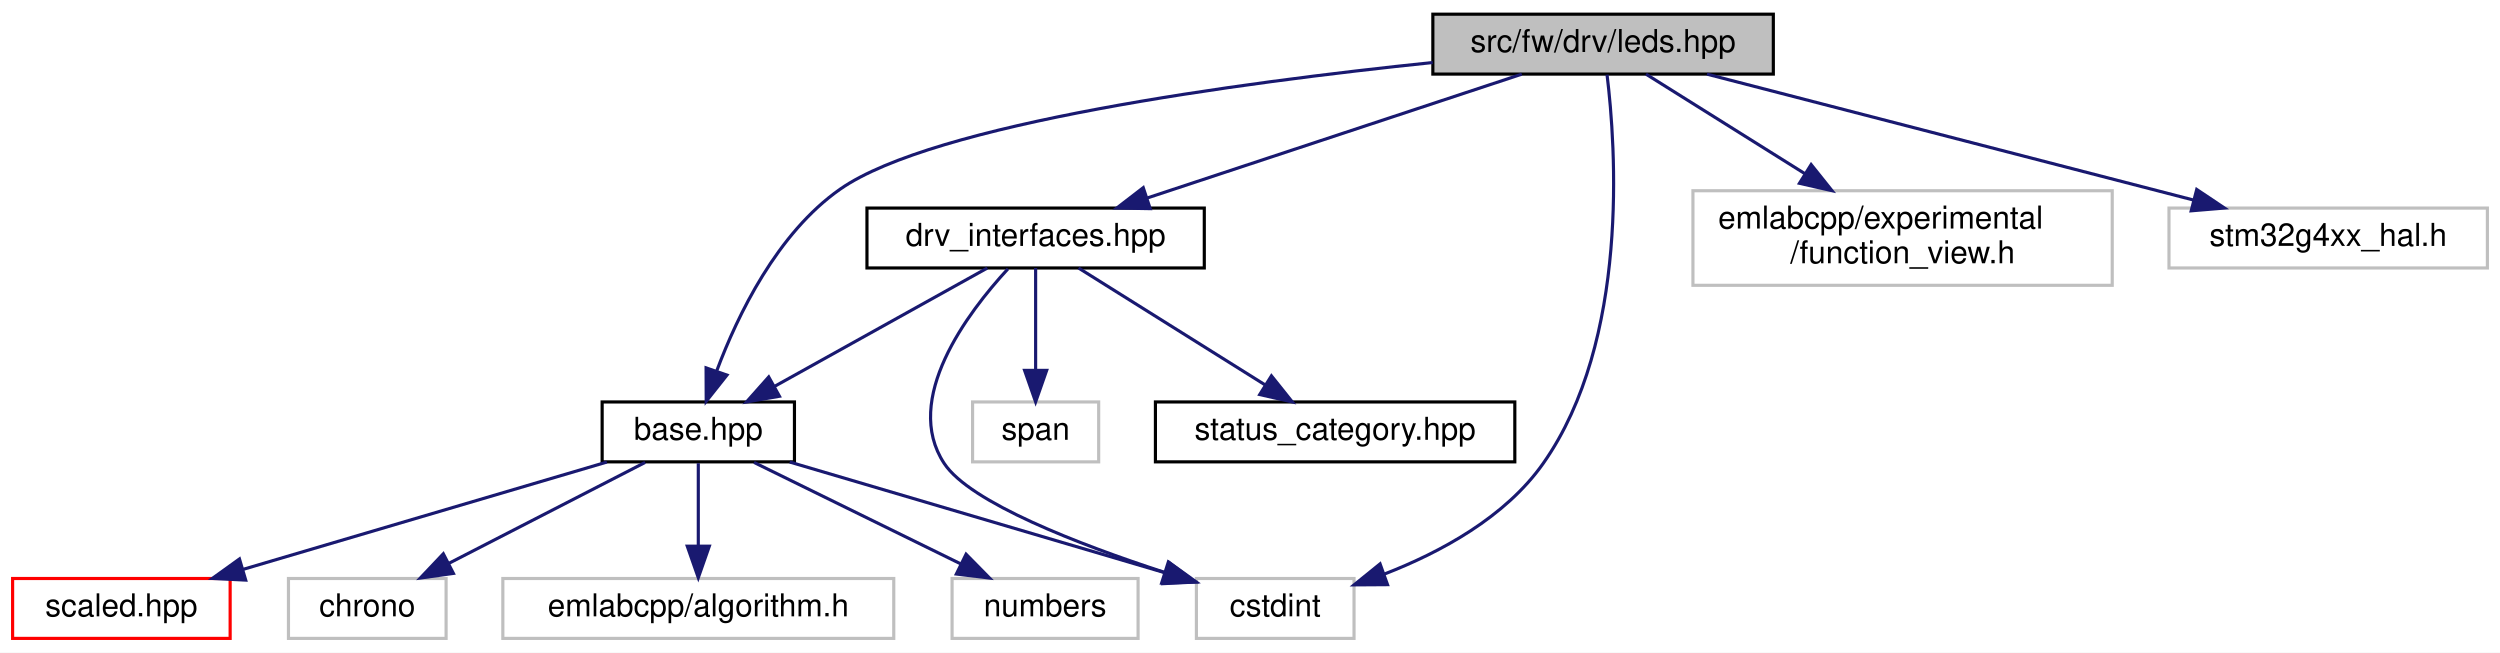
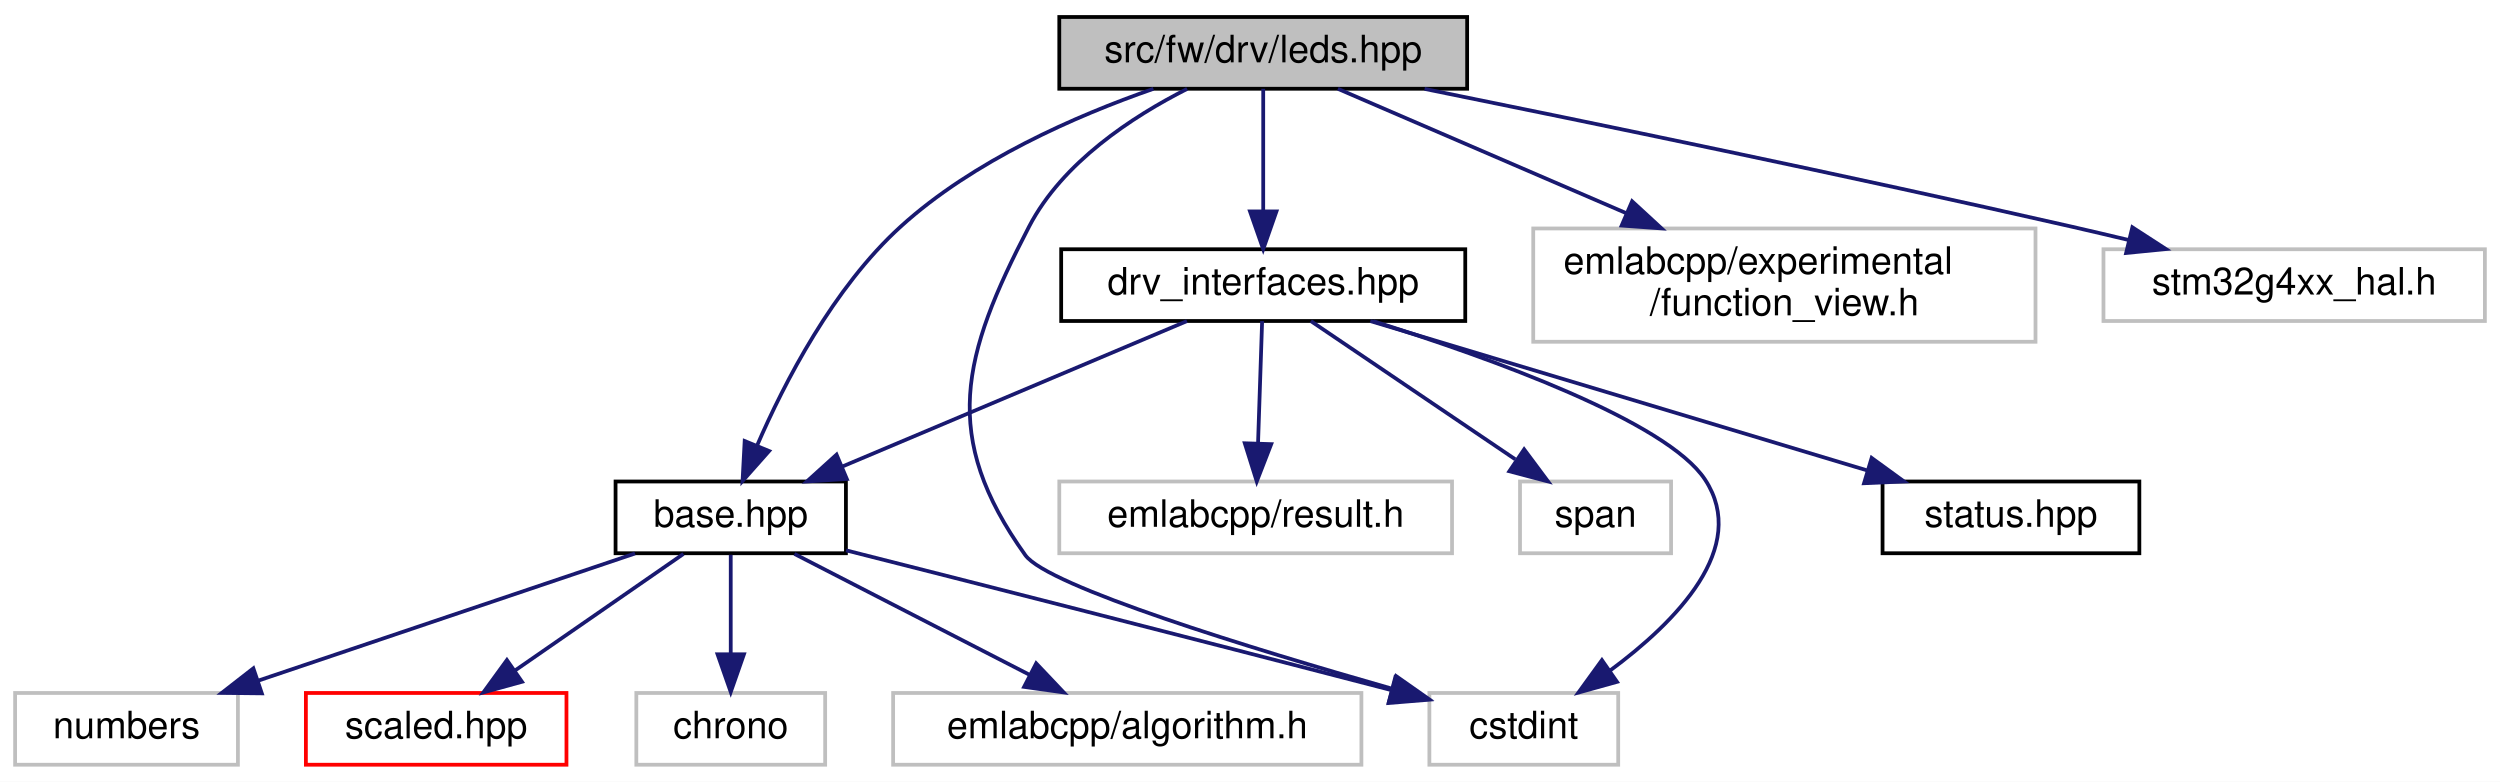
- <svg xmlns="http://www.w3.org/2000/svg" xmlns:xlink="http://www.w3.org/1999/xlink" width="793pt" height="207pt" viewBox="0.00 0.00 793.00 207.00">
+ <svg xmlns="http://www.w3.org/2000/svg" xmlns:xlink="http://www.w3.org/1999/xlink" width="662pt" height="207pt" viewBox="0.00 0.00 662.00 207.00">
  <g id="graph0" class="graph" transform="scale(1 1) rotate(0) translate(4 203)">
-     <polygon fill="white" stroke="transparent" points="-4,4 -4,-203 789,-203 789,4 -4,4" />
+     <polygon fill="white" stroke="transparent" points="-4,4 -4,-203 658,-203 658,4 -4,4" />
    <g id="node1" class="node">
      <g id="a_node1">
        <a xlink:title=" ">
-           <polygon fill="#bfbfbf" stroke="black" points="450.5,-179.5 450.5,-198.5 558.5,-198.5 558.5,-179.5 450.5,-179.5" />
-           <text text-anchor="middle" x="504.5" y="-186.5" font-family="Helvetica,sans-Serif" font-size="10.00">src/fw/drv/leds.hpp</text>
+           <polygon fill="#bfbfbf" stroke="black" points="276.5,-179.5 276.5,-198.5 384.5,-198.5 384.5,-179.5 276.5,-179.5" />
+           <text text-anchor="middle" x="330.5" y="-186.5" font-family="Helvetica,sans-Serif" font-size="10.00">src/fw/drv/leds.hpp</text>
        </a>
      </g>
    </g>
    <g id="node2" class="node">
      <g id="a_node2">
        <a xlink:href="base_8hpp.html" target="_top" xlink:title=" ">
-           <polygon fill="white" stroke="black" points="187,-56.5 187,-75.5 248,-75.5 248,-56.5 187,-56.5" />
-           <text text-anchor="middle" x="217.5" y="-63.5" font-family="Helvetica,sans-Serif" font-size="10.00">base.hpp</text>
+           <polygon fill="white" stroke="black" points="159,-56.5 159,-75.5 220,-75.5 220,-56.5 159,-56.5" />
+           <text text-anchor="middle" x="189.5" y="-63.5" font-family="Helvetica,sans-Serif" font-size="10.00">base.hpp</text>
        </a>
      </g>
    </g>
    <g id="edge1" class="edge">
-       <path fill="none" stroke="midnightblue" d="M450.45,-183.17C388.65,-176.75 292.18,-163.75 262.5,-143 242.52,-129.03 230,-103.1 223.38,-85.45" />
-       <polygon fill="midnightblue" stroke="midnightblue" points="226.59,-84.02 220.01,-75.71 219.97,-86.31 226.59,-84.02" />
+       <path fill="none" stroke="midnightblue" d="M301.42,-179.48C280.88,-172.33 253.71,-160.45 234.5,-143 216.64,-126.78 203.73,-101.79 196.44,-84.94" />
+       <polygon fill="midnightblue" stroke="midnightblue" points="199.66,-83.57 192.63,-75.64 193.19,-86.22 199.66,-83.57" />
    </g>
    <g id="node5" class="node">
      <g id="a_node5">
        <a xlink:title=" ">
-           <polygon fill="white" stroke="#bfbfbf" points="375.5,-0.5 375.5,-19.5 425.5,-19.5 425.5,-0.5 375.5,-0.5" />
-           <text text-anchor="middle" x="400.5" y="-7.5" font-family="Helvetica,sans-Serif" font-size="10.00">cstdint</text>
+           <polygon fill="white" stroke="#bfbfbf" points="374.5,-0.5 374.5,-19.5 424.5,-19.5 424.5,-0.5 374.5,-0.5" />
+           <text text-anchor="middle" x="399.5" y="-7.5" font-family="Helvetica,sans-Serif" font-size="10.00">cstdint</text>
+         </a>
+       </g>
+     </g>
+     <g id="edge13" class="edge">
+       <path fill="none" stroke="midnightblue" d="M310.35,-179.46C295.84,-172.11 277.33,-160 268.5,-143 250.68,-108.68 245,-87.45 267.5,-56 273.36,-47.81 327.35,-31.26 364.44,-20.68" />
+       <polygon fill="midnightblue" stroke="midnightblue" points="365.72,-23.95 374.39,-17.86 363.82,-17.21 365.72,-23.95" />
+     </g>
+     <g id="node8" class="node">
+       <g id="a_node8">
+         <a xlink:href="drv__interfaces_8hpp.html" target="_top" xlink:title=" ">
+           <polygon fill="white" stroke="black" points="277,-118 277,-137 384,-137 384,-118 277,-118" />
+           <text text-anchor="middle" x="330.5" y="-125" font-family="Helvetica,sans-Serif" font-size="10.00">drv_interfaces.hpp</text>
+         </a>
+       </g>
+     </g>
+     <g id="edge7" class="edge">
+       <path fill="none" stroke="midnightblue" d="M330.5,-179.48C330.5,-171.08 330.5,-157.98 330.5,-147.16" />
+       <polygon fill="midnightblue" stroke="midnightblue" points="334,-147.01 330.5,-137.01 327,-147.01 334,-147.01" />
+     </g>
+     <g id="node12" class="node">
+       <g id="a_node12">
+         <a xlink:title=" ">
+           <polygon fill="white" stroke="#bfbfbf" points="402,-112.5 402,-142.5 535,-142.5 535,-112.5 402,-112.5" />
+           <text text-anchor="start" x="410" y="-130.5" font-family="Helvetica,sans-Serif" font-size="10.00">emlabcpp/experimental</text>
+           <text text-anchor="middle" x="468.5" y="-119.5" font-family="Helvetica,sans-Serif" font-size="10.00">/function_view.h</text>
+         </a>
+       </g>
+     </g>
+     <g id="edge14" class="edge">
+       <path fill="none" stroke="midnightblue" d="M350.27,-179.48C370.1,-170.93 401.24,-157.5 426.58,-146.57" />
+       <polygon fill="midnightblue" stroke="midnightblue" points="428.18,-149.7 435.98,-142.52 425.41,-143.27 428.18,-149.7" />
+     </g>
+     <g id="node13" class="node">
+       <g id="a_node13">
+         <a xlink:title=" ">
+           <polygon fill="white" stroke="#bfbfbf" points="553,-118 553,-137 654,-137 654,-118 553,-118" />
+           <text text-anchor="middle" x="603.5" y="-125" font-family="Helvetica,sans-Serif" font-size="10.00">stm32g4xx_hal.h</text>
+         </a>
+       </g>
+     </g>
+     <g id="edge15" class="edge">
+       <path fill="none" stroke="midnightblue" d="M373.23,-179.46C416.49,-170.7 485.27,-156.5 544.5,-143 549.45,-141.87 554.63,-140.65 559.77,-139.42" />
+       <polygon fill="midnightblue" stroke="midnightblue" points="560.65,-142.81 569.54,-137.05 559,-136.01 560.65,-142.81" />
+     </g>
+     <g id="node3" class="node">
+       <g id="a_node3">
+         <a xlink:href="scaled_8hpp.html" target="_top" xlink:title=" ">
+           <polygon fill="white" stroke="red" points="77,-0.5 77,-19.5 146,-19.5 146,-0.5 77,-0.5" />
+           <text text-anchor="middle" x="111.5" y="-7.5" font-family="Helvetica,sans-Serif" font-size="10.00">scaled.hpp</text>
+         </a>
+       </g>
+     </g>
+     <g id="edge2" class="edge">
+       <path fill="none" stroke="midnightblue" d="M176.97,-56.32C164.91,-47.98 146.47,-35.21 132.23,-25.35" />
+       <polygon fill="midnightblue" stroke="midnightblue" points="134.22,-22.47 124,-19.65 130.23,-28.22 134.22,-22.47" />
+     </g>
+     <g id="node4" class="node">
+       <g id="a_node4">
+         <a xlink:title=" ">
+           <polygon fill="white" stroke="#bfbfbf" points="164.5,-0.5 164.5,-19.5 214.5,-19.5 214.5,-0.5 164.5,-0.5" />
+           <text text-anchor="middle" x="189.5" y="-7.5" font-family="Helvetica,sans-Serif" font-size="10.00">chrono</text>
+         </a>
+       </g>
+     </g>
+     <g id="edge3" class="edge">
+       <path fill="none" stroke="midnightblue" d="M189.5,-56.08C189.5,-49.01 189.5,-38.86 189.5,-29.99" />
+       <polygon fill="midnightblue" stroke="midnightblue" points="193,-29.75 189.5,-19.75 186,-29.75 193,-29.75" />
+     </g>
+     <g id="edge4" class="edge">
+       <path fill="none" stroke="midnightblue" d="M220.04,-57.27C253.24,-48.86 308.11,-34.9 364.46,-20.25" />
+       <polygon fill="midnightblue" stroke="midnightblue" points="365.46,-23.61 374.26,-17.71 363.7,-16.84 365.46,-23.61" />
+     </g>
+     <g id="node6" class="node">
+       <g id="a_node6">
+         <a xlink:title=" ">
+           <polygon fill="white" stroke="#bfbfbf" points="232.5,-0.5 232.5,-19.5 356.5,-19.5 356.5,-0.5 232.5,-0.5" />
+           <text text-anchor="middle" x="294.5" y="-7.5" font-family="Helvetica,sans-Serif" font-size="10.00">emlabcpp/algorithm.h</text>
+         </a>
+       </g>
+     </g>
+     <g id="edge5" class="edge">
+       <path fill="none" stroke="midnightblue" d="M206.37,-56.32C223.21,-47.66 249.31,-34.24 268.74,-24.25" />
+       <polygon fill="midnightblue" stroke="midnightblue" points="270.38,-27.34 277.67,-19.65 267.18,-21.12 270.38,-27.34" />
+     </g>
+     <g id="node7" class="node">
+       <g id="a_node7">
+         <a xlink:title=" ">
+           <polygon fill="white" stroke="#bfbfbf" points="0,-0.5 0,-19.5 59,-19.5 59,-0.5 0,-0.5" />
+           <text text-anchor="middle" x="29.5" y="-7.5" font-family="Helvetica,sans-Serif" font-size="10.00">numbers</text>
+         </a>
+       </g>
+     </g>
+     <g id="edge6" class="edge">
+       <path fill="none" stroke="midnightblue" d="M164.15,-56.44C137.23,-47.36 94.5,-32.94 64.41,-22.78" />
+       <polygon fill="midnightblue" stroke="midnightblue" points="65.33,-19.4 54.73,-19.52 63.09,-26.03 65.33,-19.4" />
+     </g>
+     <g id="edge8" class="edge">
+       <path fill="none" stroke="midnightblue" d="M310.3,-117.98C286.43,-107.9 246.5,-91.05 219.13,-79.5" />
+       <polygon fill="midnightblue" stroke="midnightblue" points="220.24,-76.17 209.66,-75.51 217.52,-82.62 220.24,-76.17" />
+     </g>
+     <g id="edge10" class="edge">
+       <path fill="none" stroke="midnightblue" d="M359.69,-117.94C390.93,-108.12 437.38,-91.39 447.5,-76 459.29,-58.07 439.85,-38.36 422.3,-25.4" />
+       <polygon fill="midnightblue" stroke="midnightblue" points="424.18,-22.45 413.97,-19.61 420.19,-28.2 424.18,-22.45" />
+     </g>
+     <g id="node9" class="node">
+       <g id="a_node9">
+         <a xlink:href="status_8hpp.html" target="_top" xlink:title=" ">
+           <polygon fill="white" stroke="black" points="494.5,-56.5 494.5,-75.5 562.5,-75.5 562.5,-56.5 494.5,-56.5" />
+           <text text-anchor="middle" x="528.5" y="-63.5" font-family="Helvetica,sans-Serif" font-size="10.00">status.hpp</text>
+         </a>
+       </g>
+     </g>
+     <g id="edge9" class="edge">
+       <path fill="none" stroke="midnightblue" d="M358.87,-117.98C393.42,-107.59 451.92,-90.01 490.38,-78.45" />
+       <polygon fill="midnightblue" stroke="midnightblue" points="491.61,-81.74 500.18,-75.51 489.6,-75.04 491.61,-81.74" />
+     </g>
+     <g id="node10" class="node">
+       <g id="a_node10">
+         <a xlink:title=" ">
+           <polygon fill="white" stroke="#bfbfbf" points="276.5,-56.5 276.5,-75.5 380.5,-75.5 380.5,-56.5 276.5,-56.5" />
+           <text text-anchor="middle" x="328.5" y="-63.5" font-family="Helvetica,sans-Serif" font-size="10.00">emlabcpp/result.h</text>
+         </a>
+       </g>
+     </g>
+     <g id="edge11" class="edge">
+       <path fill="none" stroke="midnightblue" d="M330.21,-117.98C329.93,-109.58 329.49,-96.48 329.13,-85.66" />
+       <polygon fill="midnightblue" stroke="midnightblue" points="332.62,-85.39 328.79,-75.51 325.62,-85.62 332.62,-85.39" />
+     </g>
+     <g id="node11" class="node">
+       <g id="a_node11">
+         <a xlink:title=" ">
+           <polygon fill="white" stroke="#bfbfbf" points="398.5,-56.5 398.5,-75.5 438.5,-75.5 438.5,-56.5 398.5,-56.5" />
+           <text text-anchor="middle" x="418.5" y="-63.5" font-family="Helvetica,sans-Serif" font-size="10.00">span</text>
        </a>
      </g>
    </g>
    <g id="edge12" class="edge">
-       <path fill="none" stroke="midnightblue" d="M505.75,-179.32C508.53,-156.71 512.96,-95 485.5,-56 473.5,-38.95 452.98,-27.83 435.11,-20.9" />
-       <polygon fill="midnightblue" stroke="midnightblue" points="436.12,-17.55 425.52,-17.48 433.76,-24.14 436.12,-17.55" />
-     </g>
-     <g id="node8" class="node">
-       <g id="a_node8">
-         <a xlink:href="drv__interfaces_8hpp.html" target="_top" xlink:title=" ">
-           <polygon fill="white" stroke="black" points="271,-118 271,-137 378,-137 378,-118 271,-118" />
-           <text text-anchor="middle" x="324.5" y="-125" font-family="Helvetica,sans-Serif" font-size="10.00">drv_interfaces.hpp</text>
-         </a>
-       </g>
-     </g>
-     <g id="edge7" class="edge">
-       <path fill="none" stroke="midnightblue" d="M478.71,-179.48C447.57,-169.18 395.02,-151.81 360.05,-140.25" />
-       <polygon fill="midnightblue" stroke="midnightblue" points="360.84,-136.82 350.24,-137.01 358.64,-143.47 360.84,-136.82" />
-     </g>
-     <g id="node11" class="node">
-       <g id="a_node11">
-         <a xlink:title=" ">
-           <polygon fill="white" stroke="#bfbfbf" points="533,-112.5 533,-142.5 666,-142.5 666,-112.5 533,-112.5" />
-           <text text-anchor="start" x="541" y="-130.5" font-family="Helvetica,sans-Serif" font-size="10.00">emlabcpp/experimental</text>
-           <text text-anchor="middle" x="599.5" y="-119.5" font-family="Helvetica,sans-Serif" font-size="10.00">/function_view.h</text>
-         </a>
-       </g>
-     </g>
-     <g id="edge13" class="edge">
-       <path fill="none" stroke="midnightblue" d="M518.11,-179.48C531.22,-171.27 551.51,-158.56 568.55,-147.88" />
-       <polygon fill="midnightblue" stroke="midnightblue" points="570.49,-150.8 577.11,-142.52 566.78,-144.86 570.49,-150.8" />
-     </g>
-     <g id="node12" class="node">
-       <g id="a_node12">
-         <a xlink:title=" ">
-           <polygon fill="white" stroke="#bfbfbf" points="684,-118 684,-137 785,-137 785,-118 684,-118" />
-           <text text-anchor="middle" x="734.5" y="-125" font-family="Helvetica,sans-Serif" font-size="10.00">stm32g4xx_hal.h</text>
-         </a>
-       </g>
-     </g>
-     <g id="edge14" class="edge">
-       <path fill="none" stroke="midnightblue" d="M537.45,-179.48C578.1,-168.96 647.29,-151.06 691.92,-139.51" />
-       <polygon fill="midnightblue" stroke="midnightblue" points="692.8,-142.9 701.61,-137.01 691.05,-136.13 692.8,-142.9" />
-     </g>
-     <g id="node3" class="node">
-       <g id="a_node3">
-         <a xlink:href="scaled_8hpp.html" target="_top" xlink:title=" ">
-           <polygon fill="white" stroke="red" points="0,-0.5 0,-19.5 69,-19.5 69,-0.5 0,-0.5" />
-           <text text-anchor="middle" x="34.5" y="-7.5" font-family="Helvetica,sans-Serif" font-size="10.00">scaled.hpp</text>
-         </a>
-       </g>
-     </g>
-     <g id="edge2" class="edge">
-       <path fill="none" stroke="midnightblue" d="M188.5,-56.44C157.32,-47.24 107.57,-32.56 73.09,-22.39" />
-       <polygon fill="midnightblue" stroke="midnightblue" points="73.94,-18.99 63.36,-19.52 71.96,-25.7 73.94,-18.99" />
-     </g>
-     <g id="node4" class="node">
-       <g id="a_node4">
-         <a xlink:title=" ">
-           <polygon fill="white" stroke="#bfbfbf" points="87.5,-0.5 87.5,-19.5 137.5,-19.5 137.5,-0.5 87.5,-0.5" />
-           <text text-anchor="middle" x="112.5" y="-7.5" font-family="Helvetica,sans-Serif" font-size="10.00">chrono</text>
-         </a>
-       </g>
-     </g>
-     <g id="edge3" class="edge">
-       <path fill="none" stroke="midnightblue" d="M200.63,-56.32C183.79,-47.66 157.69,-34.24 138.26,-24.25" />
-       <polygon fill="midnightblue" stroke="midnightblue" points="139.82,-21.12 129.33,-19.65 136.62,-27.34 139.82,-21.12" />
-     </g>
-     <g id="edge4" class="edge">
-       <path fill="none" stroke="midnightblue" d="M246.5,-56.44C278.88,-46.89 331.26,-31.43 365.79,-21.24" />
-       <polygon fill="midnightblue" stroke="midnightblue" points="366.86,-24.58 375.46,-18.39 364.88,-17.86 366.86,-24.58" />
-     </g>
-     <g id="node6" class="node">
-       <g id="a_node6">
-         <a xlink:title=" ">
-           <polygon fill="white" stroke="#bfbfbf" points="155.5,-0.5 155.5,-19.5 279.5,-19.5 279.5,-0.5 155.5,-0.5" />
-           <text text-anchor="middle" x="217.5" y="-7.5" font-family="Helvetica,sans-Serif" font-size="10.00">emlabcpp/algorithm.h</text>
-         </a>
-       </g>
-     </g>
-     <g id="edge5" class="edge">
-       <path fill="none" stroke="midnightblue" d="M217.5,-56.08C217.5,-49.01 217.5,-38.86 217.5,-29.99" />
-       <polygon fill="midnightblue" stroke="midnightblue" points="221,-29.75 217.5,-19.75 214,-29.75 221,-29.75" />
-     </g>
-     <g id="node7" class="node">
-       <g id="a_node7">
-         <a xlink:title=" ">
-           <polygon fill="white" stroke="#bfbfbf" points="298,-0.5 298,-19.5 357,-19.5 357,-0.5 298,-0.5" />
-           <text text-anchor="middle" x="327.5" y="-7.5" font-family="Helvetica,sans-Serif" font-size="10.00">numbers</text>
-         </a>
-       </g>
-     </g>
-     <g id="edge6" class="edge">
-       <path fill="none" stroke="midnightblue" d="M235.17,-56.32C252.89,-47.62 280.4,-34.12 300.79,-24.11" />
-       <polygon fill="midnightblue" stroke="midnightblue" points="302.44,-27.2 309.87,-19.65 299.35,-20.92 302.44,-27.2" />
-     </g>
-     <g id="edge8" class="edge">
-       <path fill="none" stroke="midnightblue" d="M309.17,-117.98C291.53,-108.17 262.34,-91.93 241.64,-80.42" />
-       <polygon fill="midnightblue" stroke="midnightblue" points="243.24,-77.31 232.8,-75.51 239.84,-83.43 243.24,-77.31" />
-     </g>
-     <g id="edge10" class="edge">
-       <path fill="none" stroke="midnightblue" d="M315.73,-117.73C302.94,-103.86 282.09,-76.33 295.5,-56 303.67,-43.61 338.16,-30.33 365.41,-21.44" />
-       <polygon fill="midnightblue" stroke="midnightblue" points="366.59,-24.73 375.06,-18.37 364.47,-18.06 366.59,-24.73" />
-     </g>
-     <g id="node9" class="node">
-       <g id="a_node9">
-         <a xlink:href="status__category_8hpp.html" target="_top" xlink:title=" ">
-           <polygon fill="white" stroke="black" points="362.5,-56.5 362.5,-75.5 476.5,-75.5 476.5,-56.5 362.5,-56.5" />
-           <text text-anchor="middle" x="419.5" y="-63.5" font-family="Helvetica,sans-Serif" font-size="10.00">status_category.hpp</text>
-         </a>
-       </g>
-     </g>
-     <g id="edge9" class="edge">
-       <path fill="none" stroke="midnightblue" d="M338.11,-117.98C353.56,-108.3 378.99,-92.37 397.32,-80.89" />
-       <polygon fill="midnightblue" stroke="midnightblue" points="399.3,-83.78 405.91,-75.51 395.58,-77.85 399.3,-83.78" />
-     </g>
-     <g id="node10" class="node">
-       <g id="a_node10">
-         <a xlink:title=" ">
-           <polygon fill="white" stroke="#bfbfbf" points="304.5,-56.5 304.5,-75.5 344.5,-75.5 344.5,-56.5 304.5,-56.5" />
-           <text text-anchor="middle" x="324.5" y="-63.5" font-family="Helvetica,sans-Serif" font-size="10.00">span</text>
-         </a>
-       </g>
-     </g>
-     <g id="edge11" class="edge">
-       <path fill="none" stroke="midnightblue" d="M324.5,-117.98C324.5,-109.58 324.5,-96.48 324.5,-85.66" />
-       <polygon fill="midnightblue" stroke="midnightblue" points="328,-85.51 324.5,-75.51 321,-85.51 328,-85.51" />
+       <path fill="none" stroke="midnightblue" d="M343.11,-117.98C357.22,-108.43 380.33,-92.81 397.25,-81.37" />
+       <polygon fill="midnightblue" stroke="midnightblue" points="399.59,-84.01 405.92,-75.51 395.67,-78.21 399.59,-84.01" />
    </g>
  </g>
</svg>
